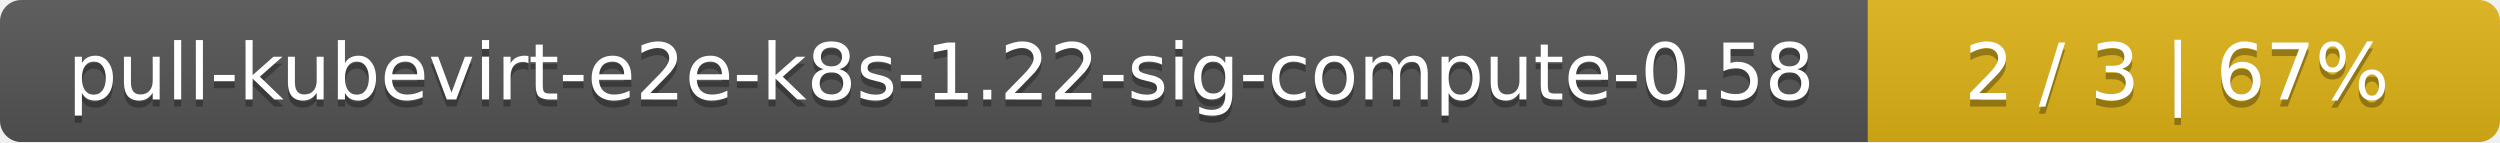
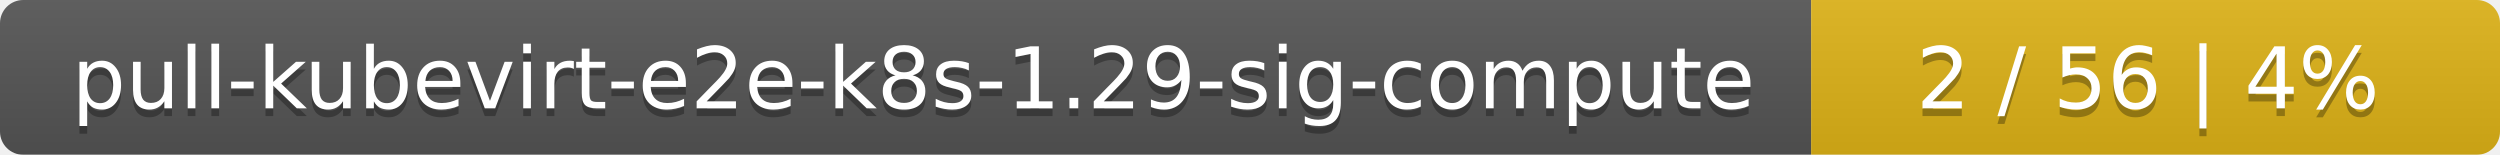
- <svg xmlns="http://www.w3.org/2000/svg" width="352" height="20">
+ <svg xmlns="http://www.w3.org/2000/svg" width="323" height="20">
  <linearGradient id="smooth" x2="0" y2="100%">
    <stop offset="0" stop-color="#bbb" stop-opacity=".1" />
    <stop offset="1" stop-opacity=".1" />
  </linearGradient>
  <mask id="round">
-     <rect width="352" height="20" rx="3" fill="#fff" />
+     <rect width="323" height="20" rx="3" fill="#fff" />
  </mask>
  <g mask="url(#round)">
-     <rect width="263" height="20" fill="#555" />
-     <rect x="263" width="89" height="20" fill="#dfb317" />
-     <rect width="352" height="20" fill="url(#smooth)" />
+     <rect width="234" height="20" fill="#555" />
+     <rect x="234" width="89" height="20" fill="#dfb317" />
+     <rect width="323" height="20" fill="url(#smooth)" />
  </g>
  <g fill="#fff" text-anchor="middle" font-family="DejaVu Sans,Verdana,Geneva,sans-serif" font-size="11">
-     <text x="132.5" y="15" fill="#010101" fill-opacity=".3">pull-kubevirt-e2e-k8s-1.22-sig-compute-0.58</text>
-     <text x="132.5" y="14">pull-kubevirt-e2e-k8s-1.22-sig-compute-0.58</text>
-     <text x="306.5" y="15" fill="#010101" fill-opacity=".3">2 / 3    |    67%</text>
-     <text x="306.5" y="14">2 / 3    |    67%</text>
+     <text x="118" y="15" fill="#010101" fill-opacity=".3">pull-kubevirt-e2e-k8s-1.29-sig-compute</text>
+     <text x="118" y="14">pull-kubevirt-e2e-k8s-1.29-sig-compute</text>
+     <text x="277.5" y="15" fill="#010101" fill-opacity=".3">2 / 56    |    4%</text>
+     <text x="277.5" y="14">2 / 56    |    4%</text>
  </g>
</svg>
